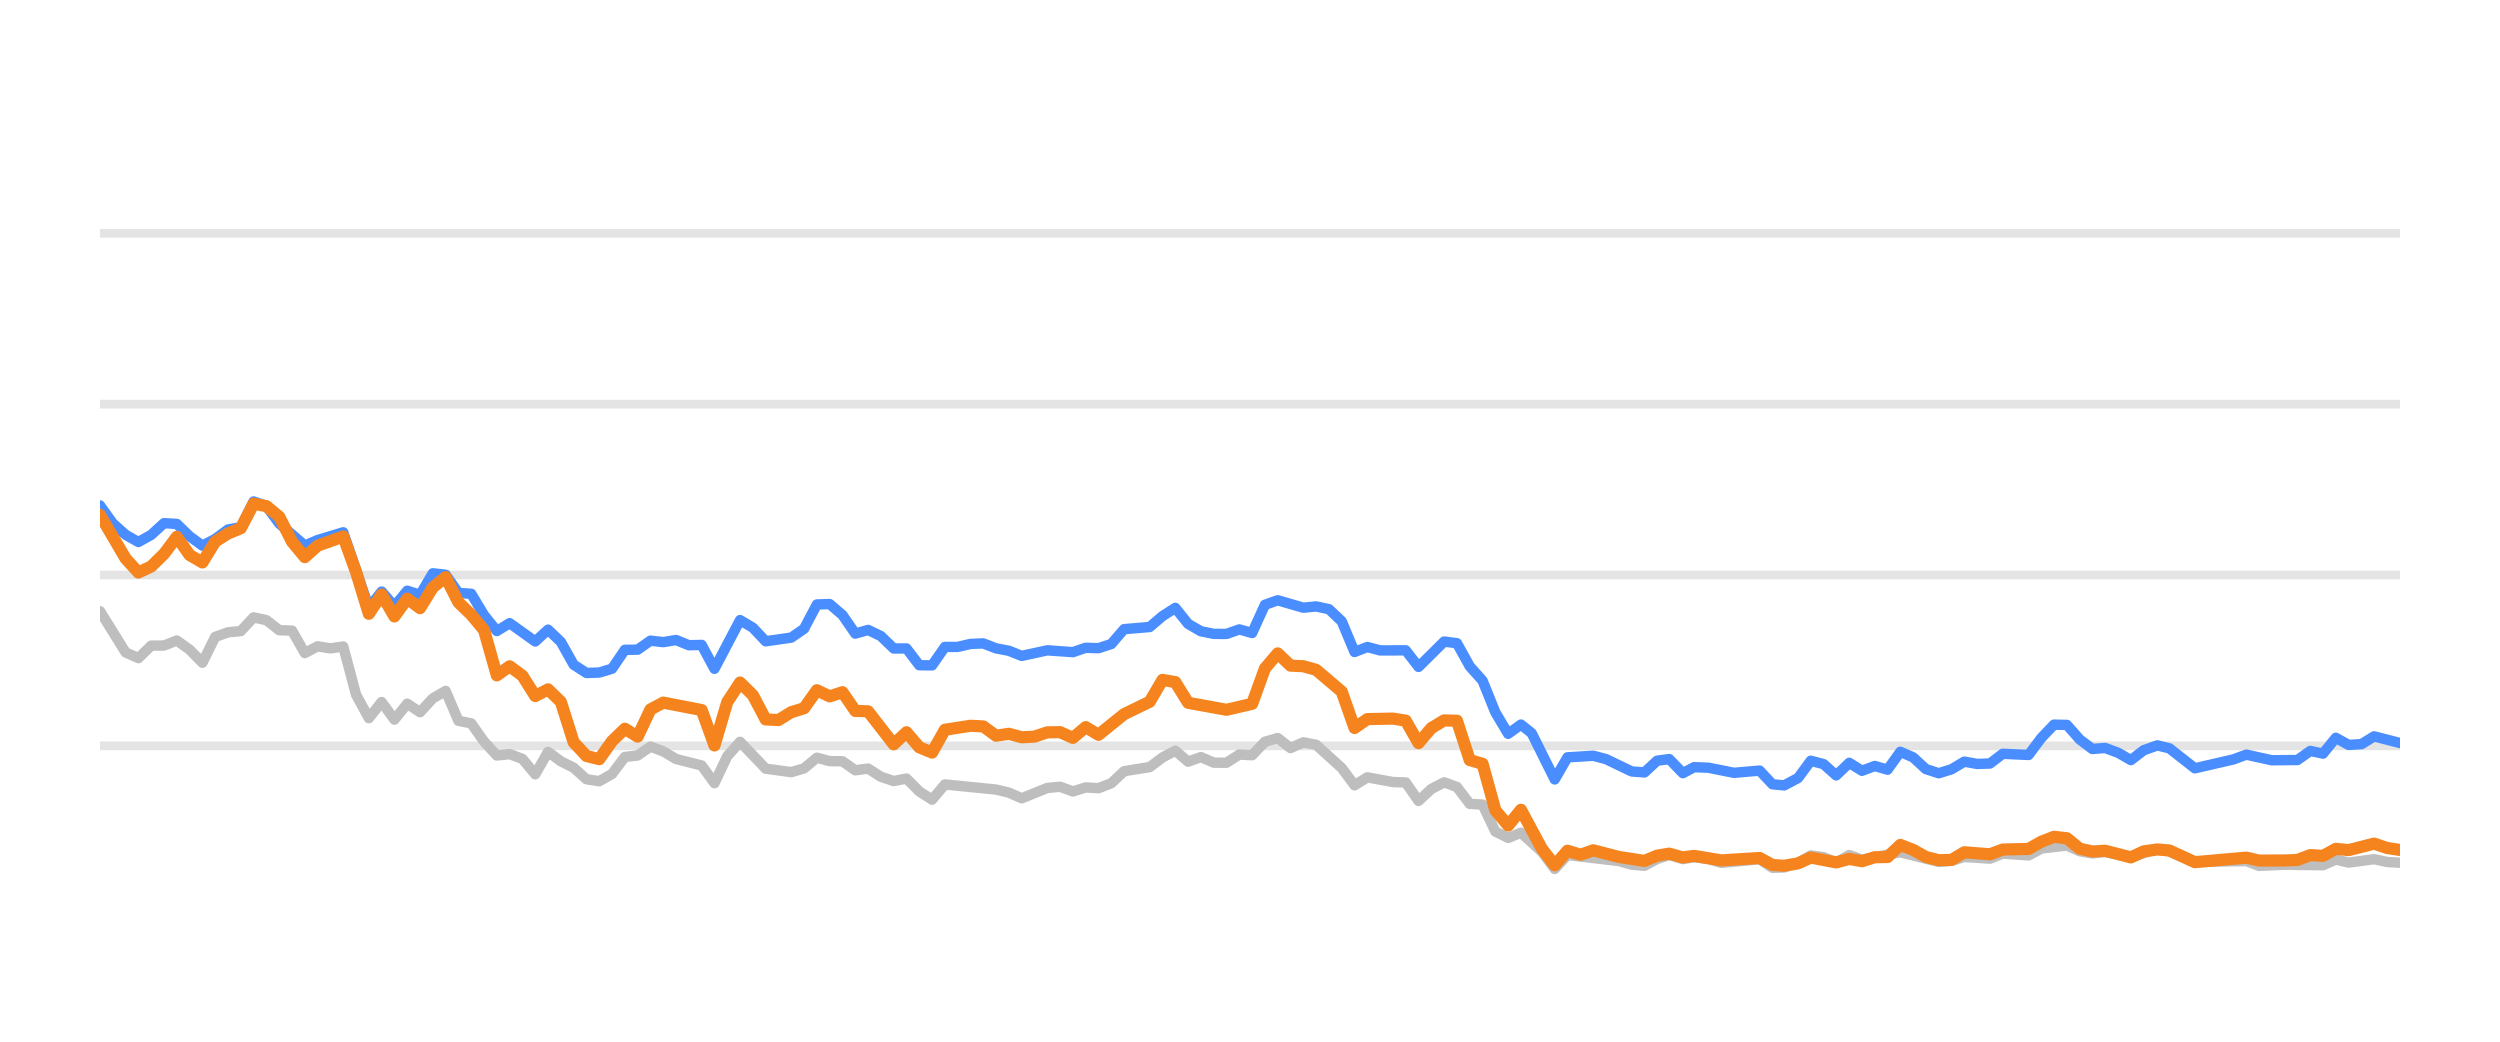
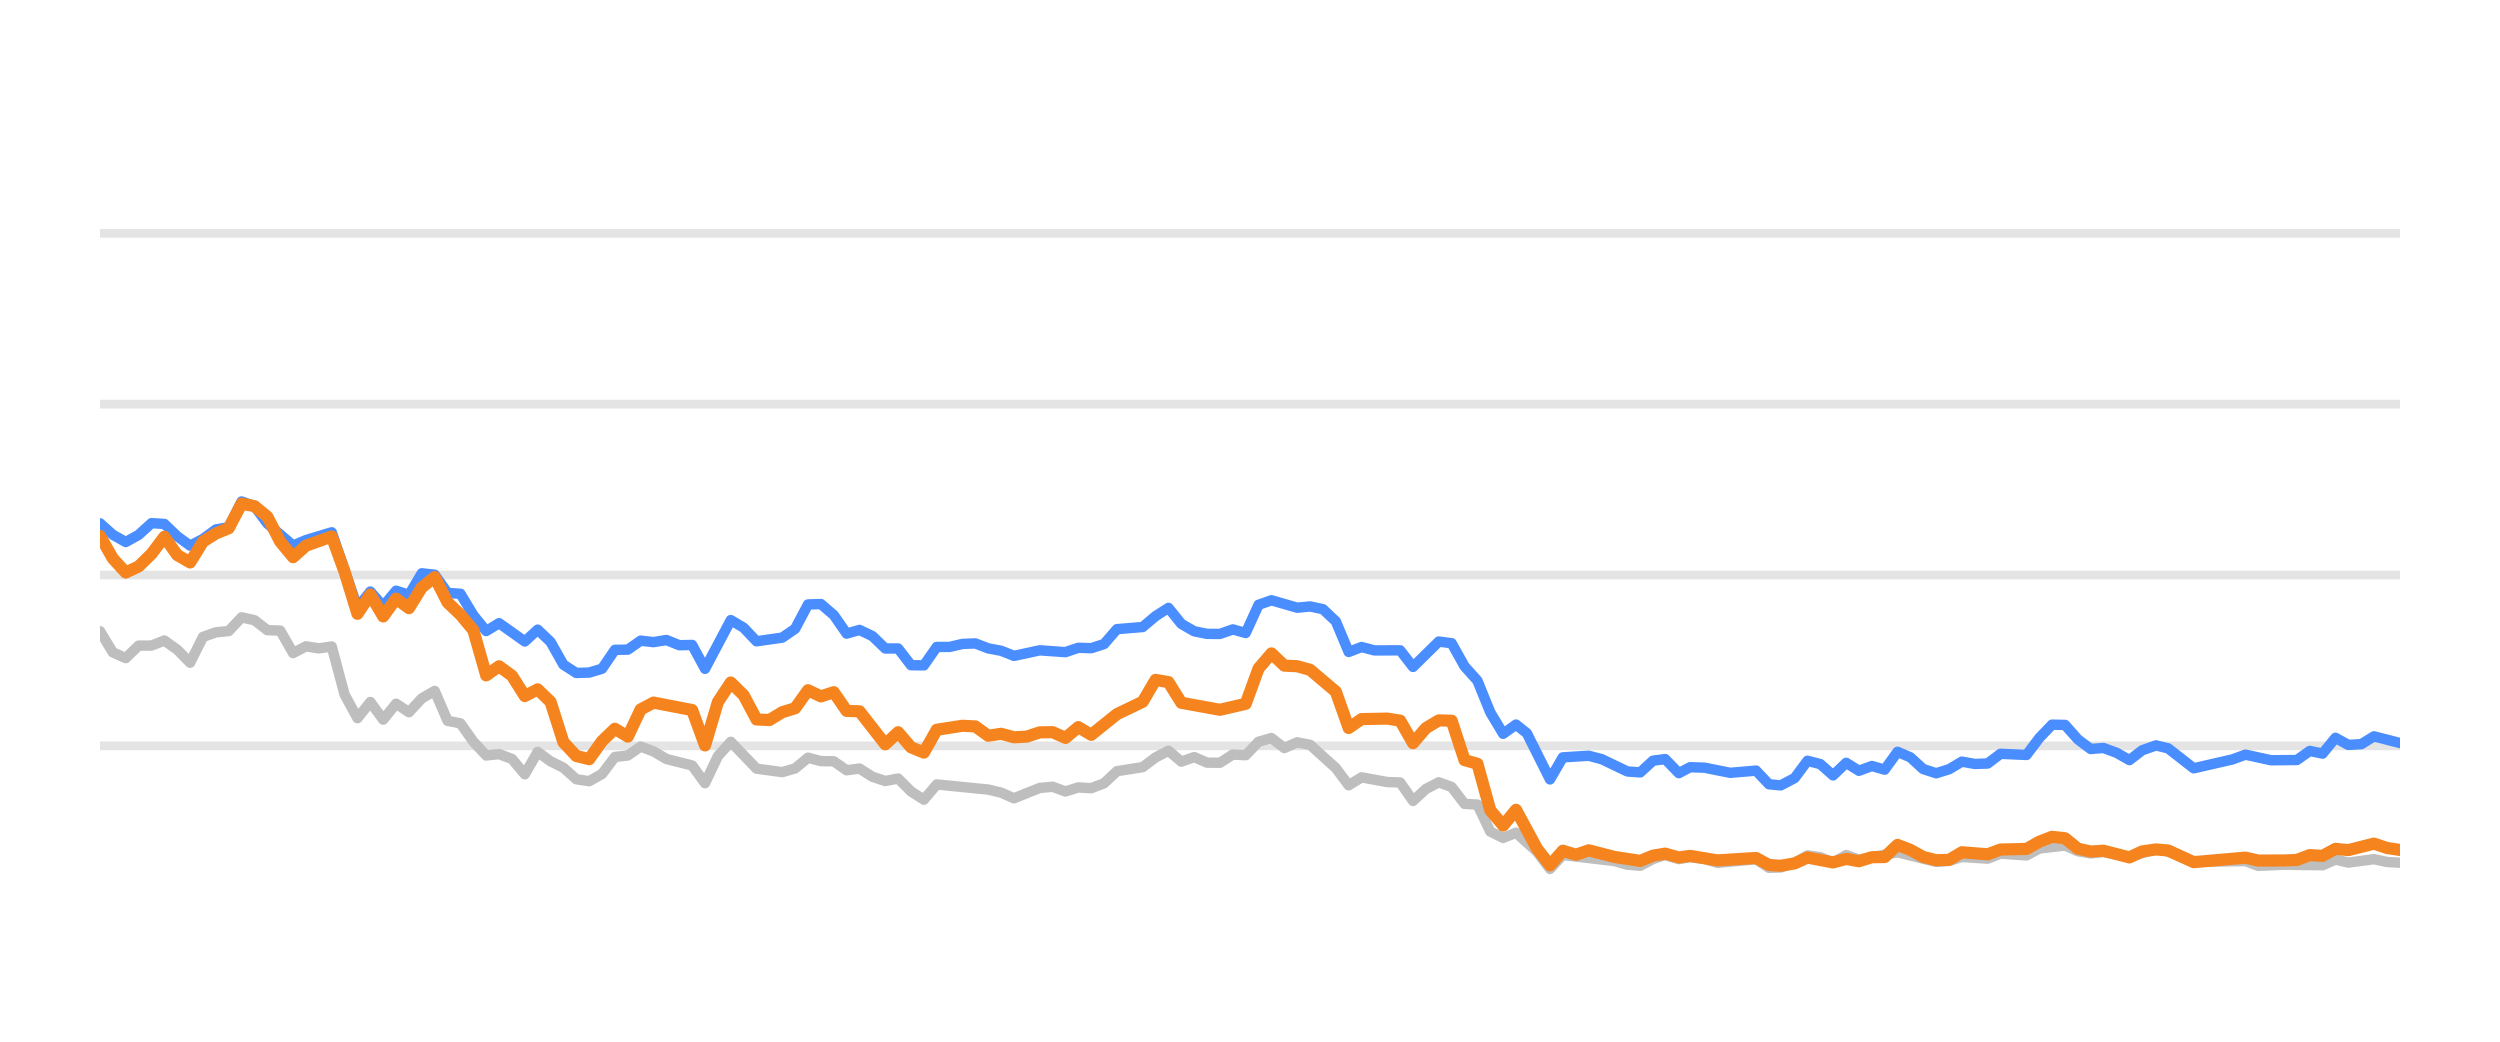
<svg xmlns="http://www.w3.org/2000/svg" width="144pt" height="60pt" viewBox="0 0 144 60" version="1.1">
  <defs>
    <style type="text/css">*{stroke-linejoin: round; stroke-linecap: butt}</style>
  </defs>
  <g id="figure_1">
    <g id="patch_1">
      <path d="M 0 60  L 144 60  L 144 0  L 0 0  L 0 60  z " style="fill: none; opacity: 0" />
    </g>
    <g id="axes_1">
      <g id="patch_2">
        <path d="M 5.76 52.8  L 138.24 52.8  L 138.24 3.6  L 5.76 3.6  L 5.76 52.8  z " style="fill: none" />
      </g>
      <g id="matplotlib.axis_1" />
      <g id="matplotlib.axis_2" />
      <g id="line2d_1">
-         <path d="M 5.76 42.96  L 138.24 42.96  " clip-path="url(#p04d1ecdecd)" style="fill: none; stroke: #b2b2b2; stroke-opacity: 0.35; stroke-width: 0.5; stroke-linecap: square" />
+         <path d="M 5.76 42.96  L 138.24 42.96  " clip-path="url(#p65dda94121)" style="fill: none; stroke: #b2b2b2; stroke-opacity: 0.35; stroke-width: 0.5; stroke-linecap: square" />
      </g>
      <g id="line2d_2">
-         <path d="M 5.76 33.12  L 138.24 33.12  " clip-path="url(#p04d1ecdecd)" style="fill: none; stroke: #b2b2b2; stroke-opacity: 0.35; stroke-width: 0.5; stroke-linecap: square" />
+         <path d="M 5.76 33.12  L 138.24 33.12  " clip-path="url(#p65dda94121)" style="fill: none; stroke: #b2b2b2; stroke-opacity: 0.35; stroke-width: 0.5; stroke-linecap: square" />
      </g>
      <g id="line2d_3">
-         <path d="M 5.76 23.28  L 138.24 23.28  " clip-path="url(#p04d1ecdecd)" style="fill: none; stroke: #b2b2b2; stroke-opacity: 0.35; stroke-width: 0.5; stroke-linecap: square" />
+         <path d="M 5.76 23.28  L 138.24 23.28  " clip-path="url(#p65dda94121)" style="fill: none; stroke: #b2b2b2; stroke-opacity: 0.35; stroke-width: 0.5; stroke-linecap: square" />
      </g>
      <g id="line2d_4">
-         <path d="M 5.76 13.44  L 138.24 13.44  " clip-path="url(#p04d1ecdecd)" style="fill: none; stroke: #b2b2b2; stroke-opacity: 0.35; stroke-width: 0.5; stroke-linecap: square" />
+         <path d="M 5.76 13.44  L 138.24 13.44  " clip-path="url(#p65dda94121)" style="fill: none; stroke: #b2b2b2; stroke-opacity: 0.35; stroke-width: 0.5; stroke-linecap: square" />
      </g>
      <g id="line2d_5">
-         <path d="M 5.76 35.206  L 7.235 37.578  L 7.972 37.907  L 8.709 37.189  L 9.447 37.184  L 10.184 36.894  L 10.922 37.42  L 11.659 38.173  L 12.396 36.687  L 13.134 36.421  L 13.871 36.348  L 14.608 35.56  L 15.346 35.723  L 16.083 36.298  L 16.82 36.323  L 17.558 37.617  L 18.295 37.228  L 19.032 37.346  L 19.77 37.238  L 20.507 40.008  L 21.245 41.366  L 21.982 40.436  L 22.719 41.45  L 23.457 40.534  L 24.194 41.022  L 24.931 40.224  L 25.669 39.796  L 26.406 41.518  L 27.143 41.666  L 27.881 42.714  L 28.618 43.516  L 29.355 43.437  L 30.093 43.713  L 30.83 44.598  L 31.568 43.309  L 32.305 43.851  L 33.042 44.22  L 33.78 44.884  L 34.517 44.997  L 35.254 44.579  L 35.992 43.6  L 36.729 43.516  L 37.466 43.004  L 38.204 43.28  L 38.941 43.718  L 40.416 44.092  L 41.153 45.11  L 41.891 43.555  L 42.628 42.729  L 44.103 44.274  L 45.577 44.475  L 46.315 44.259  L 47.052 43.644  L 47.789 43.841  L 48.527 43.851  L 49.264 44.367  L 50.001 44.269  L 50.739 44.741  L 51.476 44.987  L 52.214 44.844  L 52.951 45.587  L 53.688 46.06  L 54.426 45.184  L 57.375 45.479  L 58.112 45.656  L 58.85 45.981  L 60.324 45.386  L 61.062 45.317  L 61.799 45.587  L 62.537 45.356  L 63.274 45.4  L 64.011 45.115  L 64.749 44.421  L 66.223 44.185  L 66.961 43.629  L 67.698 43.24  L 68.435 43.87  L 69.173 43.609  L 69.91 43.929  L 70.647 43.934  L 71.385 43.462  L 72.122 43.501  L 72.86 42.724  L 73.597 42.512  L 74.334 43.088  L 75.072 42.758  L 75.809 42.901  L 77.284 44.239  L 78.021 45.233  L 78.758 44.775  L 80.233 45.046  L 80.97 45.071  L 81.708 46.133  L 82.445 45.445  L 83.183 45.061  L 83.92 45.331  L 84.657 46.301  L 85.395 46.345  L 86.132 47.895  L 86.869 48.264  L 87.607 47.964  L 88.815 49.066  L 89.552 50.05  L 90.286 49.248  L 93.249 49.597  L 93.984 49.804  L 94.721 49.868  L 95.45 49.479  L 96.148 49.248  L 96.933 49.484  L 97.577 49.376  L 98.406 49.479  L 99.143 49.7  L 101.354 49.494  L 102.094 49.986  L 102.769 49.966  L 103.566 49.7  L 104.3 49.272  L 105.036 49.371  L 105.765 49.681  L 106.519 49.253  L 107.249 49.513  L 109.46 49.09  L 111.673 49.646  L 112.413 49.587  L 113.145 49.361  L 114.623 49.459  L 115.358 49.169  L 116.846 49.272  L 117.586 48.874  L 119.053 48.702  L 119.791 49.031  L 120.521 49.159  L 121.254 49.08  L 122.741 49.366  L 124.264 48.908  L 124.956 49.051  L 126.424 49.646  L 129.388 49.597  L 130.115 49.873  L 131.584 49.809  L 133.805 49.838  L 134.543 49.509  L 135.278 49.686  L 136.748 49.489  L 137.499 49.651  L 138.24 49.691  L 138.24 49.691  " clip-path="url(#p04d1ecdecd)" style="fill: none; stroke: #bebebe; stroke-width: 0.6; stroke-linecap: round" />
+         <path d="M 5.76 36.357  L 6.501 37.578  L 7.243 37.907  L 7.984 37.189  L 8.726 37.184  L 9.467 36.894  L 10.209 37.42  L 10.95 38.173  L 11.692 36.687  L 12.433 36.421  L 13.175 36.348  L 13.916 35.56  L 14.658 35.723  L 15.399 36.298  L 16.141 36.323  L 16.882 37.617  L 17.624 37.228  L 18.365 37.346  L 19.107 37.238  L 19.848 40.008  L 20.59 41.366  L 21.331 40.436  L 22.073 41.45  L 22.814 40.534  L 23.556 41.022  L 24.297 40.224  L 25.039 39.796  L 25.78 41.518  L 26.522 41.666  L 27.263 42.714  L 28.005 43.516  L 28.746 43.437  L 29.488 43.713  L 30.229 44.598  L 30.97 43.309  L 31.712 43.851  L 32.453 44.22  L 33.195 44.884  L 33.936 44.997  L 34.678 44.579  L 35.419 43.6  L 36.161 43.516  L 36.902 43.004  L 37.644 43.28  L 38.385 43.718  L 39.868 44.092  L 40.61 45.11  L 41.351 43.555  L 42.093 42.729  L 43.576 44.274  L 45.059 44.475  L 45.8 44.259  L 46.542 43.644  L 47.283 43.841  L 48.025 43.851  L 48.766 44.367  L 49.508 44.269  L 50.249 44.741  L 50.991 44.987  L 51.732 44.844  L 52.474 45.587  L 53.215 46.06  L 53.957 45.184  L 56.922 45.479  L 57.664 45.656  L 58.405 45.981  L 59.888 45.386  L 60.63 45.317  L 61.371 45.587  L 62.113 45.356  L 62.854 45.4  L 63.596 45.115  L 64.337 44.421  L 65.82 44.185  L 66.562 43.629  L 67.303 43.24  L 68.045 43.87  L 68.786 43.609  L 69.528 43.929  L 70.269 43.934  L 71.011 43.462  L 71.752 43.501  L 72.494 42.724  L 73.235 42.512  L 73.977 43.088  L 74.718 42.758  L 75.46 42.901  L 76.943 44.239  L 77.684 45.233  L 78.426 44.775  L 79.908 45.046  L 80.65 45.071  L 81.391 46.133  L 82.133 45.445  L 82.874 45.061  L 83.616 45.331  L 84.357 46.301  L 85.099 46.345  L 85.84 47.895  L 86.582 48.264  L 87.323 47.964  L 88.539 49.066  L 89.28 50.05  L 90.018 49.248  L 92.997 49.597  L 93.736 49.804  L 94.478 49.868  L 95.21 49.479  L 95.912 49.248  L 96.701 49.484  L 97.35 49.376  L 98.183 49.479  L 98.924 49.7  L 101.148 49.494  L 101.892 49.986  L 102.57 49.966  L 103.372 49.7  L 104.11 49.272  L 104.85 49.371  L 105.583 49.681  L 106.341 49.253  L 107.075 49.513  L 109.299 49.09  L 111.524 49.646  L 112.268 49.587  L 113.005 49.361  L 114.49 49.459  L 115.23 49.169  L 116.727 49.272  L 117.47 48.874  L 118.946 48.702  L 119.688 49.031  L 120.422 49.159  L 121.159 49.08  L 122.655 49.366  L 124.186 48.908  L 124.881 49.051  L 126.358 49.646  L 129.338 49.597  L 130.07 49.873  L 131.547 49.809  L 133.78 49.838  L 134.523 49.509  L 135.261 49.686  L 136.74 49.489  L 137.495 49.651  L 138.24 49.691  L 138.24 49.691  " clip-path="url(#p65dda94121)" style="fill: none; stroke: #bebebe; stroke-width: 0.6; stroke-linecap: round" />
      </g>
      <g id="line2d_6">
-         <path d="M 5.76 29.115  L 6.497 30.143  L 7.235 30.803  L 7.972 31.221  L 8.709 30.808  L 9.447 30.134  L 10.184 30.178  L 10.922 30.891  L 11.659 31.428  L 12.396 31.044  L 13.134 30.498  L 13.871 30.365  L 14.608 28.884  L 15.346 29.154  L 16.083 30.153  L 17.558 31.423  L 18.295 31.108  L 19.77 30.66  L 21.245 34.999  L 21.982 34.074  L 22.719 34.916  L 23.457 34.025  L 24.194 34.261  L 24.931 33.022  L 25.669 33.105  L 26.406 34.153  L 27.143 34.202  L 27.881 35.432  L 28.618 36.348  L 29.355 35.895  L 30.83 36.948  L 31.568 36.269  L 32.305 36.972  L 33.042 38.286  L 33.78 38.763  L 34.517 38.739  L 35.254 38.517  L 35.992 37.43  L 36.729 37.42  L 37.466 36.903  L 38.204 36.987  L 38.941 36.864  L 39.678 37.164  L 40.416 37.149  L 41.153 38.522  L 42.628 35.718  L 43.365 36.156  L 44.103 36.938  L 45.577 36.726  L 46.315 36.215  L 47.052 34.817  L 47.789 34.793  L 48.527 35.427  L 49.264 36.495  L 50.001 36.284  L 50.739 36.638  L 51.476 37.351  L 52.214 37.351  L 52.951 38.316  L 53.688 38.325  L 54.426 37.263  L 55.163 37.263  L 55.9 37.09  L 56.638 37.061  L 57.375 37.346  L 58.112 37.484  L 58.85 37.779  L 60.324 37.459  L 61.799 37.563  L 62.537 37.312  L 63.274 37.336  L 64.011 37.095  L 64.749 36.239  L 66.223 36.116  L 66.961 35.487  L 67.698 35.014  L 68.435 35.934  L 69.173 36.362  L 69.91 36.51  L 70.647 36.515  L 71.385 36.254  L 72.122 36.461  L 72.86 34.837  L 73.597 34.576  L 75.072 35.004  L 75.809 34.931  L 76.546 35.088  L 77.284 35.787  L 78.021 37.553  L 78.758 37.268  L 79.496 37.464  L 80.97 37.459  L 81.708 38.414  L 83.183 36.953  L 83.92 37.051  L 84.657 38.379  L 85.395 39.206  L 86.132 41.031  L 86.869 42.266  L 87.607 41.735  L 88.229 42.237  L 89.552 44.894  L 90.286 43.624  L 91.772 43.531  L 92.513 43.728  L 93.984 44.436  L 94.721 44.49  L 95.45 43.816  L 96.148 43.723  L 96.933 44.534  L 97.577 44.19  L 98.406 44.22  L 99.876 44.515  L 101.354 44.387  L 102.094 45.174  L 102.769 45.238  L 103.566 44.815  L 104.3 43.821  L 105.036 44.013  L 105.765 44.662  L 106.519 43.939  L 107.249 44.397  L 107.988 44.121  L 108.721 44.333  L 109.46 43.304  L 110.197 43.624  L 110.929 44.298  L 111.673 44.539  L 112.413 44.308  L 113.145 43.87  L 113.882 44.003  L 114.623 43.978  L 115.358 43.418  L 116.846 43.486  L 117.586 42.498  L 118.31 41.74  L 119.053 41.755  L 119.791 42.591  L 120.521 43.142  L 121.254 43.083  L 122.002 43.359  L 122.741 43.782  L 123.472 43.216  L 124.264 42.935  L 124.956 43.103  L 126.424 44.254  L 128.644 43.742  L 129.388 43.467  L 130.853 43.791  L 132.333 43.777  L 133.072 43.255  L 133.805 43.408  L 134.543 42.498  L 135.278 42.906  L 136.022 42.862  L 136.748 42.414  L 138.24 42.798  L 138.24 42.798  " clip-path="url(#p04d1ecdecd)" style="fill: none; stroke: #4a8dff; stroke-width: 0.6; stroke-linecap: round" />
+         <path d="M 5.76 30.143  L 6.501 30.803  L 7.243 31.221  L 7.984 30.808  L 8.726 30.134  L 9.467 30.178  L 10.209 30.891  L 10.95 31.428  L 11.692 31.044  L 12.433 30.498  L 13.175 30.365  L 13.916 28.884  L 14.658 29.154  L 15.399 30.153  L 16.882 31.423  L 17.624 31.108  L 19.107 30.66  L 20.59 34.999  L 21.331 34.074  L 22.073 34.916  L 22.814 34.025  L 23.556 34.261  L 24.297 33.022  L 25.039 33.105  L 25.78 34.153  L 26.522 34.202  L 27.263 35.432  L 28.005 36.348  L 28.746 35.895  L 30.229 36.948  L 30.97 36.269  L 31.712 36.972  L 32.453 38.286  L 33.195 38.763  L 33.936 38.739  L 34.678 38.517  L 35.419 37.43  L 36.161 37.42  L 36.902 36.903  L 37.644 36.987  L 38.385 36.864  L 39.127 37.164  L 39.868 37.149  L 40.61 38.522  L 42.093 35.718  L 42.834 36.156  L 43.576 36.938  L 45.059 36.726  L 45.8 36.215  L 46.542 34.817  L 47.283 34.793  L 48.025 35.427  L 48.766 36.495  L 49.508 36.284  L 50.249 36.638  L 50.991 37.351  L 51.732 37.351  L 52.474 38.316  L 53.215 38.325  L 53.957 37.263  L 54.698 37.263  L 55.439 37.09  L 56.181 37.061  L 56.922 37.346  L 57.664 37.484  L 58.405 37.779  L 59.888 37.459  L 61.371 37.563  L 62.113 37.312  L 62.854 37.336  L 63.596 37.095  L 64.337 36.239  L 65.82 36.116  L 66.562 35.487  L 67.303 35.014  L 68.045 35.934  L 68.786 36.362  L 69.528 36.51  L 70.269 36.515  L 71.011 36.254  L 71.752 36.461  L 72.494 34.837  L 73.235 34.576  L 74.718 35.004  L 75.46 34.931  L 76.201 35.088  L 76.943 35.787  L 77.684 37.553  L 78.426 37.268  L 79.167 37.464  L 80.65 37.459  L 81.391 38.414  L 82.874 36.953  L 83.616 37.051  L 84.357 38.379  L 85.099 39.206  L 85.84 41.031  L 86.582 42.266  L 87.323 41.735  L 87.949 42.237  L 89.28 44.894  L 90.018 43.624  L 91.512 43.531  L 92.257 43.728  L 93.736 44.436  L 94.478 44.49  L 95.21 43.816  L 95.912 43.723  L 96.701 44.534  L 97.35 44.19  L 98.183 44.22  L 99.661 44.515  L 101.148 44.387  L 101.892 45.174  L 102.57 45.238  L 103.372 44.815  L 104.11 43.821  L 104.85 44.013  L 105.583 44.662  L 106.341 43.939  L 107.075 44.397  L 107.818 44.121  L 108.556 44.333  L 109.299 43.304  L 110.04 43.624  L 110.776 44.298  L 111.524 44.539  L 112.268 44.308  L 113.005 43.87  L 113.746 44.003  L 114.49 43.978  L 115.23 43.418  L 116.727 43.486  L 117.47 42.498  L 118.199 41.74  L 118.946 41.755  L 119.688 42.591  L 120.422 43.142  L 121.159 43.083  L 121.911 43.359  L 122.655 43.782  L 123.389 43.216  L 124.186 42.935  L 124.881 43.103  L 126.358 44.254  L 128.59 43.742  L 129.338 43.467  L 130.812 43.791  L 132.3 43.777  L 133.043 43.255  L 133.78 43.408  L 134.523 42.498  L 135.261 42.906  L 136.01 42.862  L 136.74 42.414  L 138.24 42.798  L 138.24 42.798  " clip-path="url(#p65dda94121)" style="fill: none; stroke: #4a8dff; stroke-width: 0.6; stroke-linecap: round" />
      </g>
      <g id="line2d_7">
-         <path d="M 5.76 29.661  L 7.235 32.17  L 7.972 32.977  L 8.709 32.628  L 9.447 31.905  L 10.184 30.921  L 10.922 31.969  L 11.659 32.397  L 12.396 31.196  L 13.134 30.729  L 13.871 30.424  L 14.608 29.012  L 15.346 29.154  L 16.083 29.765  L 16.82 31.201  L 17.558 32.092  L 18.295 31.432  L 19.77 30.901  L 20.507 32.938  L 21.245 35.354  L 21.982 34.247  L 22.719 35.506  L 23.457 34.483  L 24.194 35.029  L 24.931 33.833  L 25.669 33.243  L 26.406 34.699  L 27.143 35.408  L 27.881 36.293  L 28.618 38.901  L 29.355 38.379  L 30.093 38.921  L 30.83 40.092  L 31.568 39.708  L 32.305 40.426  L 33.042 42.753  L 33.78 43.545  L 34.517 43.728  L 35.254 42.689  L 35.992 41.976  L 36.729 42.429  L 37.466 40.864  L 38.204 40.47  L 40.416 40.899  L 41.153 42.935  L 41.891 40.436  L 42.628 39.314  L 43.365 40.042  L 44.103 41.44  L 44.84 41.474  L 45.577 41.022  L 46.315 40.795  L 47.052 39.757  L 47.789 40.111  L 48.527 39.87  L 49.264 40.948  L 50.001 40.972  L 51.476 42.871  L 52.214 42.178  L 52.951 43.044  L 53.688 43.349  L 54.426 42.035  L 55.9 41.804  L 56.638 41.843  L 57.375 42.379  L 58.112 42.266  L 58.85 42.468  L 59.587 42.429  L 60.324 42.183  L 61.062 42.173  L 61.799 42.502  L 62.537 41.883  L 63.274 42.325  L 64.749 41.135  L 66.223 40.421  L 66.961 39.162  L 67.698 39.29  L 68.435 40.48  L 70.647 40.884  L 72.122 40.539  L 72.86 38.502  L 73.597 37.637  L 74.334 38.34  L 75.072 38.375  L 75.809 38.581  L 77.284 39.836  L 78.021 41.932  L 78.758 41.42  L 80.233 41.391  L 80.97 41.509  L 81.708 42.803  L 82.445 41.937  L 83.183 41.494  L 83.92 41.514  L 84.657 43.782  L 85.395 43.993  L 86.132 46.67  L 86.869 47.55  L 87.607 46.645  L 88.815 48.894  L 89.552 49.843  L 90.286 49.002  L 91.041 49.233  L 91.772 48.977  L 93.249 49.361  L 94.721 49.587  L 95.45 49.287  L 96.148 49.169  L 96.933 49.39  L 97.577 49.297  L 99.143 49.558  L 101.354 49.42  L 102.094 49.823  L 102.769 49.868  L 103.566 49.73  L 104.3 49.395  L 105.765 49.676  L 106.519 49.474  L 107.249 49.607  L 107.988 49.376  L 108.721 49.366  L 109.46 48.667  L 110.197 48.953  L 110.929 49.361  L 111.673 49.548  L 112.413 49.528  L 113.145 49.09  L 114.623 49.208  L 115.358 48.933  L 116.846 48.898  L 117.586 48.48  L 118.31 48.2  L 119.053 48.283  L 119.791 48.884  L 120.521 49.046  L 121.254 49.002  L 122.741 49.386  L 123.472 49.041  L 124.264 48.928  L 124.956 48.987  L 126.424 49.661  L 129.388 49.4  L 130.115 49.568  L 131.584 49.563  L 132.333 49.533  L 133.072 49.253  L 133.805 49.297  L 134.543 48.894  L 135.278 48.967  L 136.748 48.593  L 137.499 48.844  L 138.24 48.957  L 138.24 48.957  " clip-path="url(#p04d1ecdecd)" style="fill: none; stroke: #f5841e; stroke-width: 0.7; stroke-linecap: round" />
+         <path d="M 5.76 30.872  L 6.501 32.17  L 7.243 32.977  L 7.984 32.628  L 8.726 31.905  L 9.467 30.921  L 10.209 31.969  L 10.95 32.397  L 11.692 31.196  L 12.433 30.729  L 13.175 30.424  L 13.916 29.012  L 14.658 29.154  L 15.399 29.765  L 16.141 31.201  L 16.882 32.092  L 17.624 31.432  L 19.107 30.901  L 19.848 32.938  L 20.59 35.354  L 21.331 34.247  L 22.073 35.506  L 22.814 34.483  L 23.556 35.029  L 24.297 33.833  L 25.039 33.243  L 25.78 34.699  L 26.522 35.408  L 27.263 36.293  L 28.005 38.901  L 28.746 38.379  L 29.488 38.921  L 30.229 40.092  L 30.97 39.708  L 31.712 40.426  L 32.453 42.753  L 33.195 43.545  L 33.936 43.728  L 34.678 42.689  L 35.419 41.976  L 36.161 42.429  L 36.902 40.864  L 37.644 40.47  L 39.868 40.899  L 40.61 42.935  L 41.351 40.436  L 42.093 39.314  L 42.834 40.042  L 43.576 41.44  L 44.317 41.474  L 45.059 41.022  L 45.8 40.795  L 46.542 39.757  L 47.283 40.111  L 48.025 39.87  L 48.766 40.948  L 49.508 40.972  L 50.991 42.871  L 51.732 42.178  L 52.474 43.044  L 53.215 43.349  L 53.957 42.035  L 55.439 41.804  L 56.181 41.843  L 56.922 42.379  L 57.664 42.266  L 58.405 42.468  L 59.147 42.429  L 59.888 42.183  L 60.63 42.173  L 61.371 42.502  L 62.113 41.883  L 62.854 42.325  L 64.337 41.135  L 65.82 40.421  L 66.562 39.162  L 67.303 39.29  L 68.045 40.48  L 70.269 40.884  L 71.752 40.539  L 72.494 38.502  L 73.235 37.637  L 73.977 38.34  L 74.718 38.375  L 75.46 38.581  L 76.943 39.836  L 77.684 41.932  L 78.426 41.42  L 79.908 41.391  L 80.65 41.509  L 81.391 42.803  L 82.133 41.937  L 82.874 41.494  L 83.616 41.514  L 84.357 43.782  L 85.099 43.993  L 85.84 46.67  L 86.582 47.55  L 87.323 46.645  L 88.539 48.894  L 89.28 49.843  L 90.018 49.002  L 90.776 49.233  L 91.512 48.977  L 92.997 49.361  L 94.478 49.587  L 95.21 49.287  L 95.912 49.169  L 96.701 49.39  L 97.35 49.297  L 98.924 49.558  L 101.148 49.42  L 101.892 49.823  L 102.57 49.868  L 103.372 49.73  L 104.11 49.395  L 105.583 49.676  L 106.341 49.474  L 107.075 49.607  L 107.818 49.376  L 108.556 49.366  L 109.299 48.667  L 110.04 48.953  L 110.776 49.361  L 111.524 49.548  L 112.268 49.528  L 113.005 49.09  L 114.49 49.208  L 115.23 48.933  L 116.727 48.898  L 117.47 48.48  L 118.199 48.2  L 118.946 48.283  L 119.688 48.884  L 120.422 49.046  L 121.159 49.002  L 122.655 49.386  L 123.389 49.041  L 124.186 48.928  L 124.881 48.987  L 126.358 49.661  L 129.338 49.4  L 130.07 49.568  L 131.547 49.563  L 132.3 49.533  L 133.043 49.253  L 133.78 49.297  L 134.523 48.894  L 135.261 48.967  L 136.74 48.593  L 137.495 48.844  L 138.24 48.957  L 138.24 48.957  " clip-path="url(#p65dda94121)" style="fill: none; stroke: #f5841e; stroke-width: 0.7; stroke-linecap: round" />
      </g>
    </g>
  </g>
  <defs>
-     <clipPath id="p04d1ecdecd">
+     <clipPath id="p65dda94121">
      <rect x="5.76" y="3.6" width="132.48" height="49.2" />
    </clipPath>
  </defs>
</svg>
